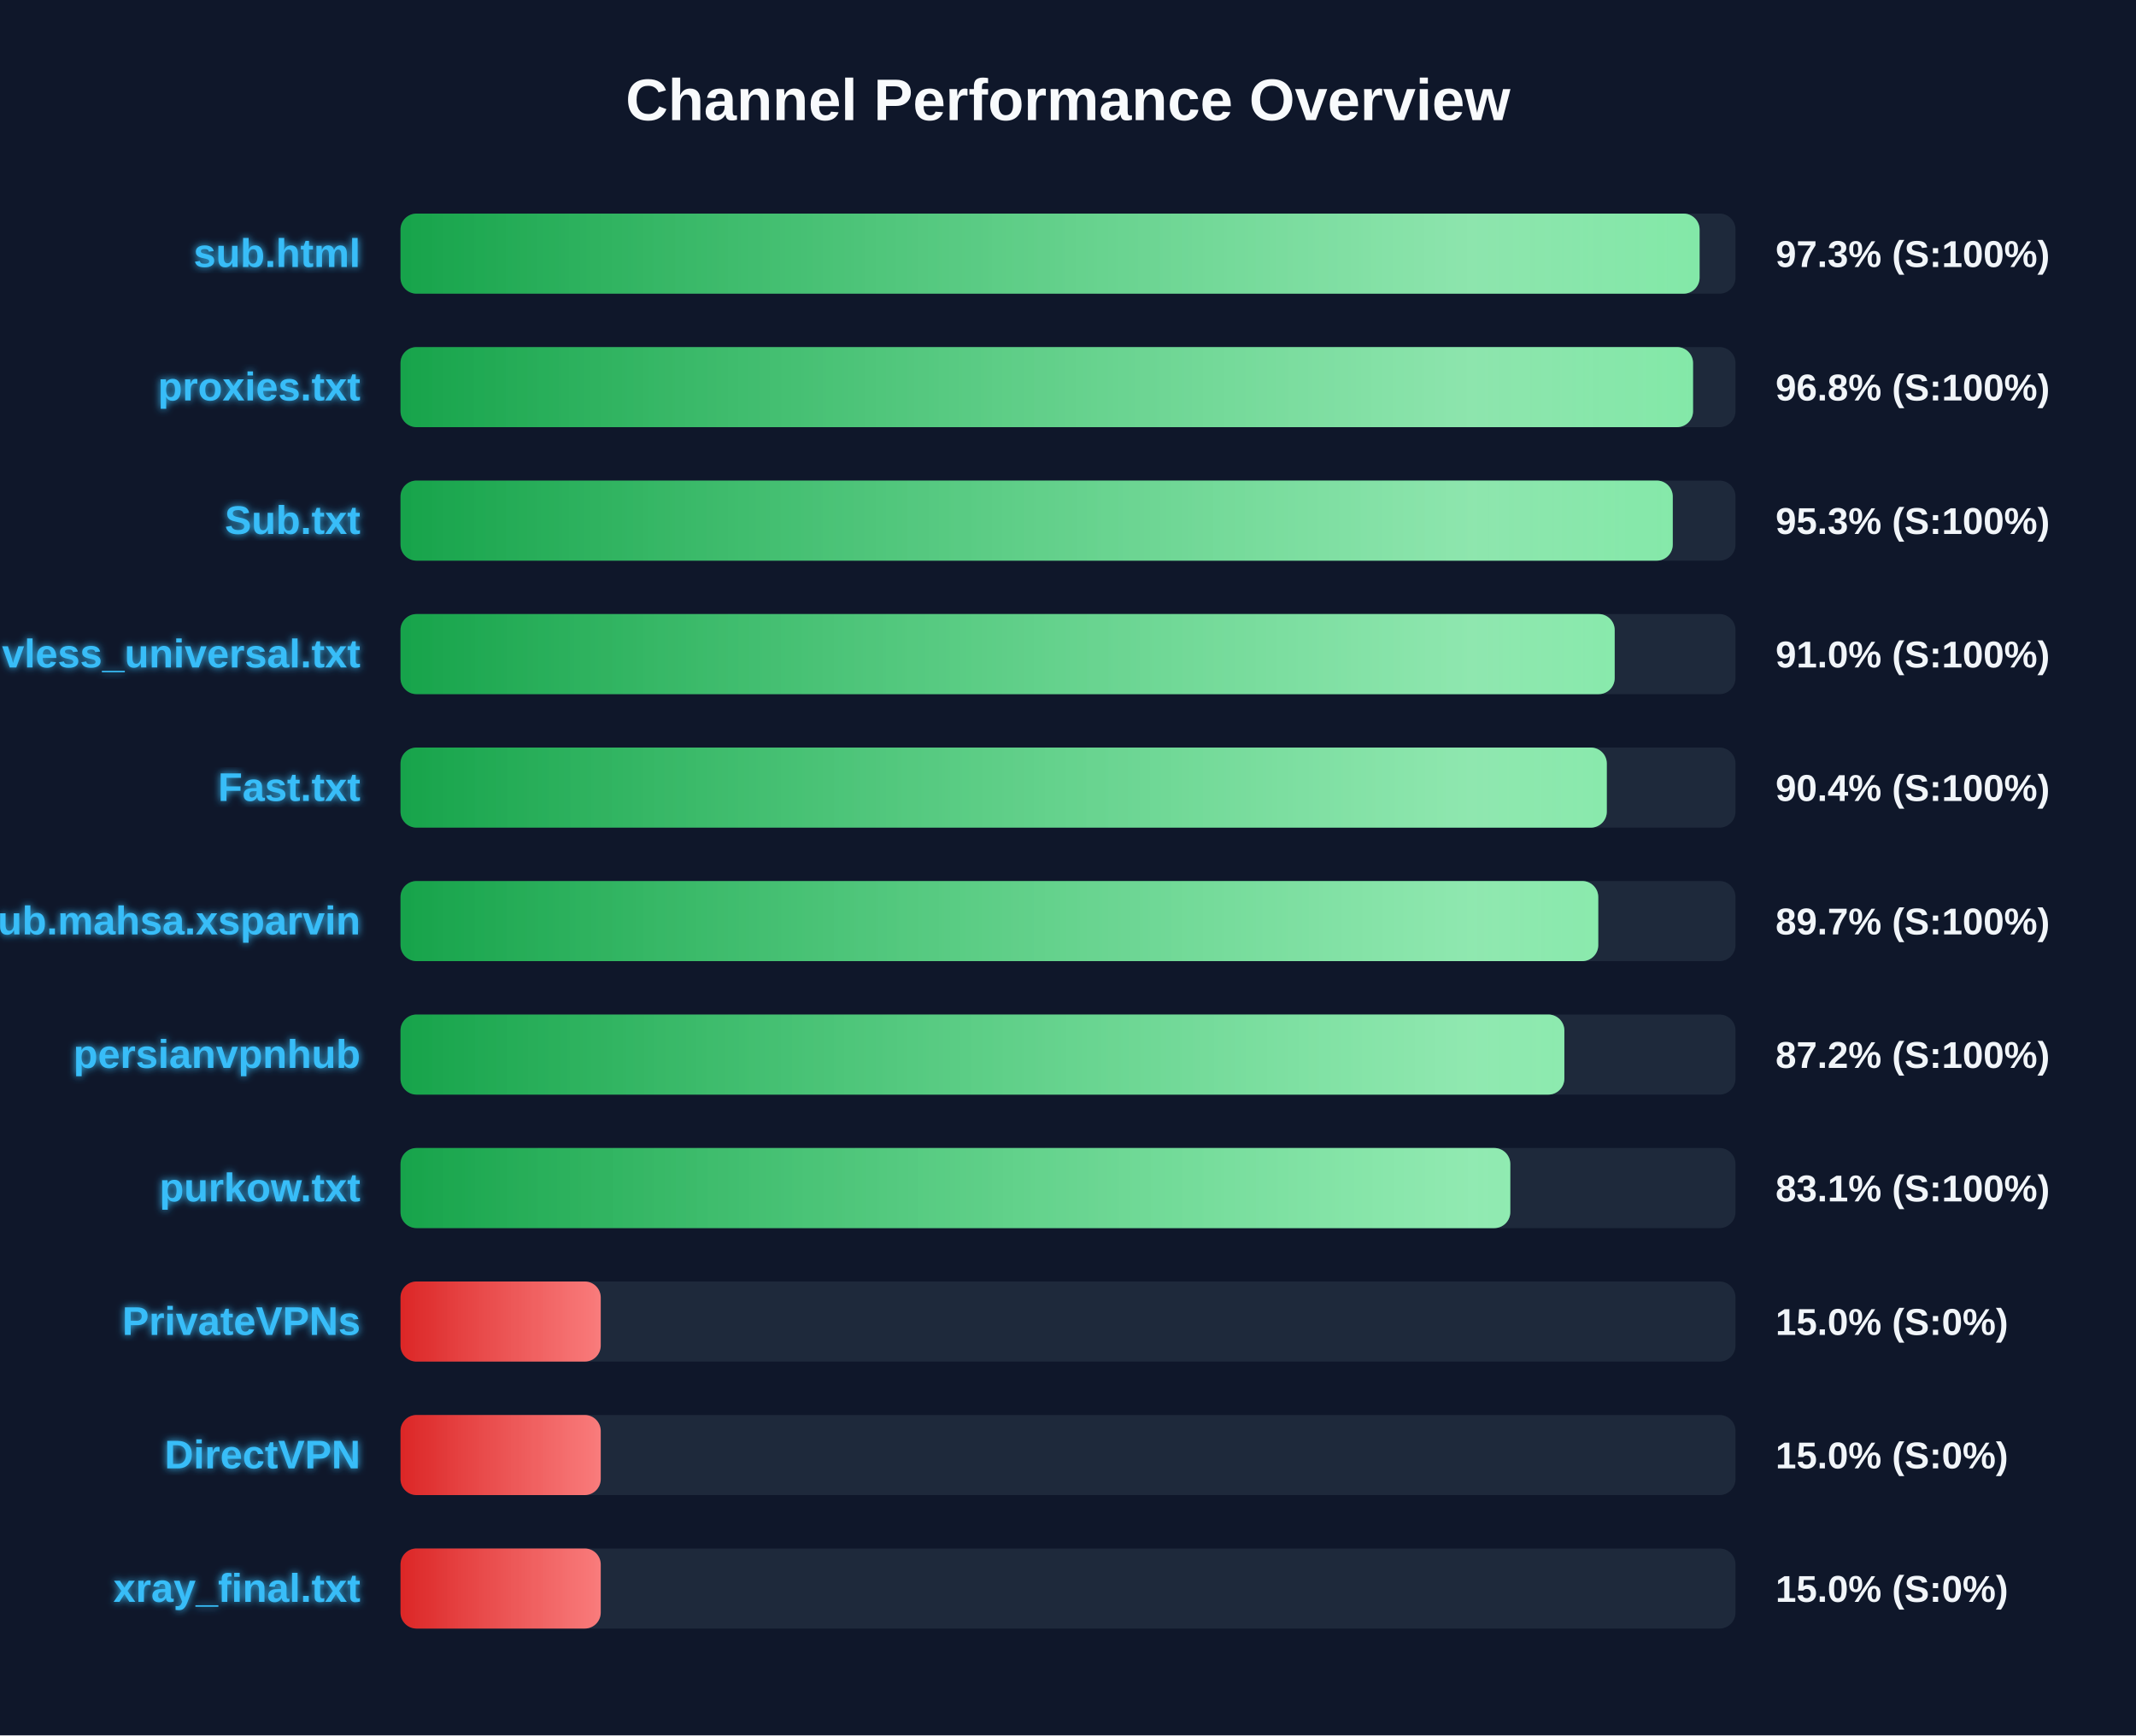
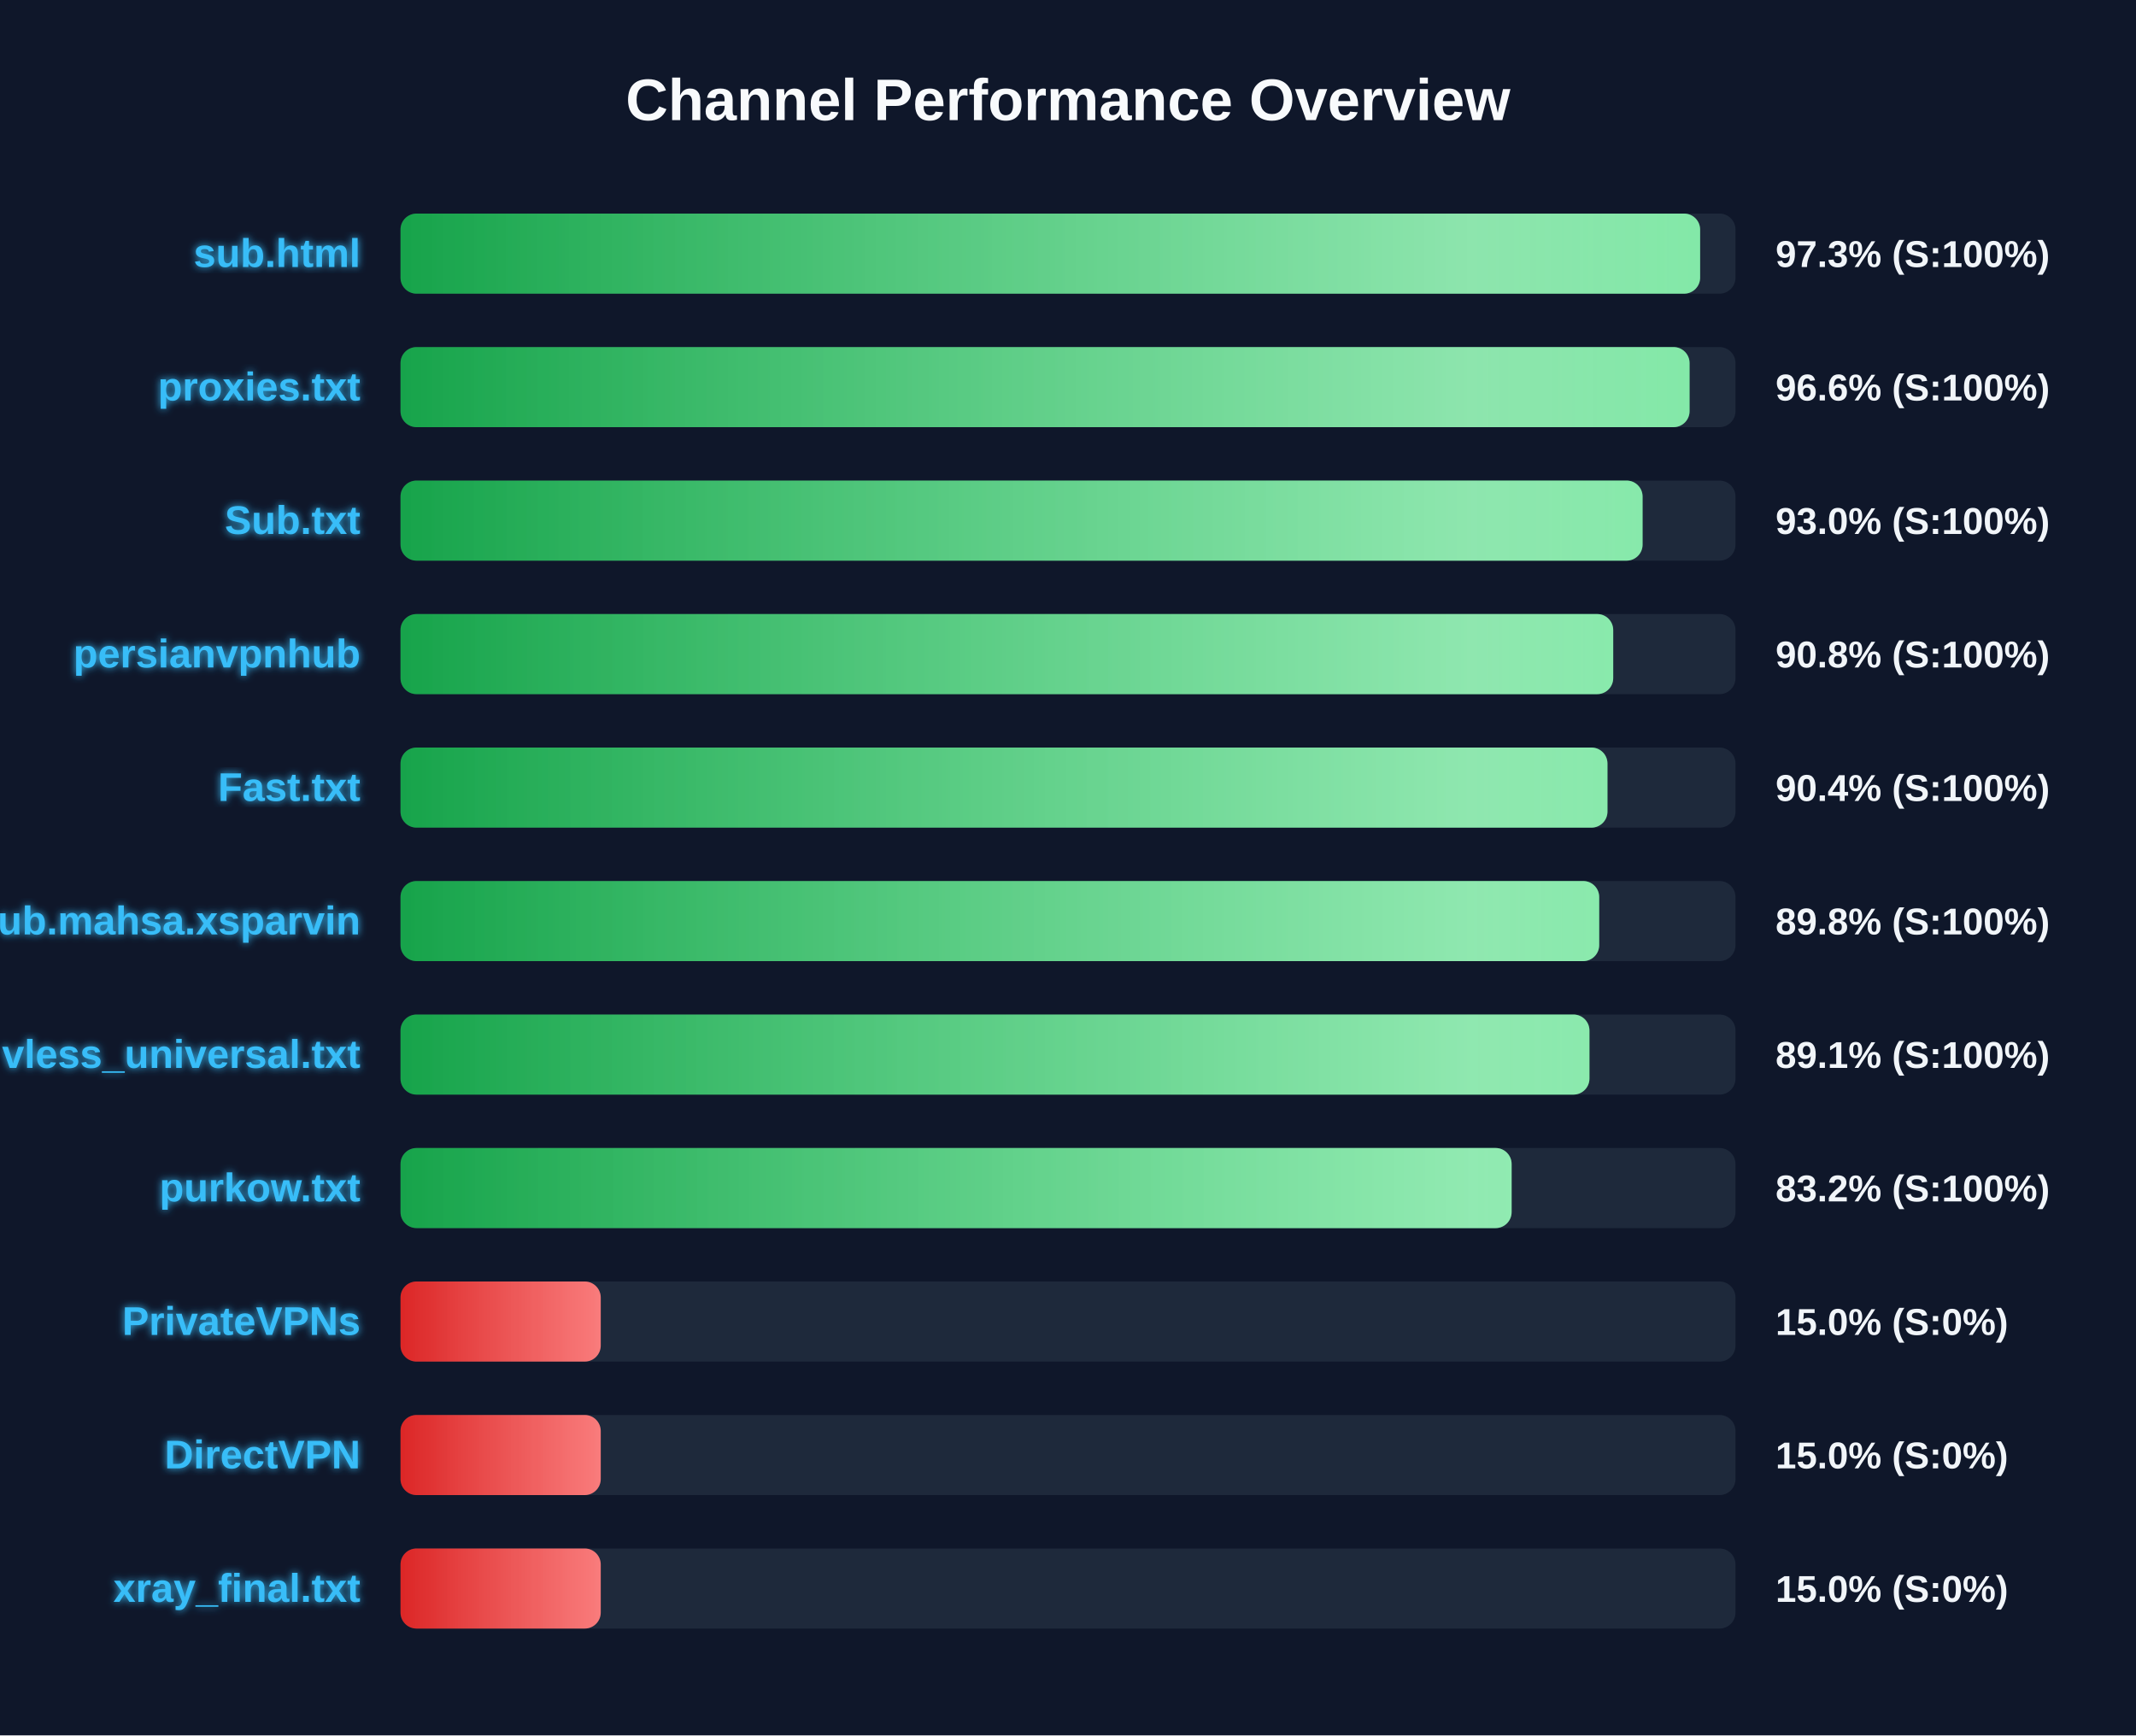
<svg xmlns="http://www.w3.org/2000/svg" width="800" height="650" version="1.1">
  <defs>
    <linearGradient id="grad-green" x1="0%" y1="0%" x2="100%" y2="0%">
      <stop offset="0%" stop-color="#16a34a" />
      <stop offset="100%" stop-color="#4ade80" />
    </linearGradient>
    <linearGradient id="grad-yellow" x1="0%" y1="0%" x2="100%" y2="0%">
      <stop offset="0%" stop-color="#ca8a04" />
      <stop offset="100%" stop-color="#fde047" />
    </linearGradient>
    <linearGradient id="grad-red" x1="0%" y1="0%" x2="100%" y2="0%">
      <stop offset="0%" stop-color="#dc2626" />
      <stop offset="100%" stop-color="#f87171" />
    </linearGradient>
    <linearGradient id="shimmer" x1="0%" y1="0%" x2="100%" y2="0%">
      <stop offset="0%" stop-color="rgba(255,255,255,0)" />
      <stop offset="50%" stop-color="rgba(255,255,255,0.4)" />
      <stop offset="100%" stop-color="rgba(255,255,255,0)" />
    </linearGradient>
    <filter id="glow" x="-20%" y="-20%" width="140%" height="140%">
      <feGaussianBlur stdDeviation="1.5" result="blur" />
      <feComposite in="SourceGraphic" in2="blur" operator="over" />
    </filter>
  </defs>
  <style>
        .bg-rect { fill: #0f172a; }
        .title { font: bold 22px 'Segoe UI', Arial, sans-serif; fill: #f8fafc; }
        .row { font: bold 15px 'Segoe UI', Arial, sans-serif; fill: #38bdf8; filter: url(#glow); }
        .score { font: bold 14px 'Segoe UI', Arial, sans-serif; fill: #f1f5f9; }
        @keyframes shimmer-anim {
            0% { transform: translateX(-100%); }
            100% { transform: translateX(200%); }
        }
        .shimmer-rect {
            animation: shimmer-anim 2.5s infinite linear;
        }
    </style>
  <rect width="100%" height="100%" class="bg-rect" />
  <text x="400" y="45" text-anchor="middle" class="title">Channel Performance Overview</text>
  <rect x="150" y="80" width="500" height="30" fill="#1e293b" rx="6" />
  <clipPath id="clip-0">
-     <rect x="150" y="80" width="486.55" height="30" rx="6" />
+     <rect x="150" y="80" width="486.75" height="30" rx="6" />
  </clipPath>
-   <rect x="150" y="80" width="486.55" height="30" fill="url(#grad-green)" rx="6" />
+   <rect x="150" y="80" width="486.75" height="30" fill="url(#grad-green)" rx="6" />
  <g clip-path="url(#clip-0)">
    <rect x="150" y="80" width="100%" height="30" fill="url(#shimmer)" class="shimmer-rect" />
  </g>
  <text x="135" y="100" text-anchor="end" class="row">sub.html</text>
  <text x="665" y="100" text-anchor="start" class="score">97.3% (S:100%)</text>
  <rect x="150" y="130" width="500" height="30" fill="#1e293b" rx="6" />
  <clipPath id="clip-1">
-     <rect x="150" y="130" width="484.1" height="30" rx="6" />
+     <rect x="150" y="130" width="482.8" height="30" rx="6" />
  </clipPath>
-   <rect x="150" y="130" width="484.1" height="30" fill="url(#grad-green)" rx="6" />
+   <rect x="150" y="130" width="482.8" height="30" fill="url(#grad-green)" rx="6" />
  <g clip-path="url(#clip-1)">
    <rect x="150" y="130" width="100%" height="30" fill="url(#shimmer)" class="shimmer-rect" />
  </g>
  <text x="135" y="150" text-anchor="end" class="row">proxies.txt</text>
-   <text x="665" y="150" text-anchor="start" class="score">96.8% (S:100%)</text>
+   <text x="665" y="150" text-anchor="start" class="score">96.6% (S:100%)</text>
  <rect x="150" y="180" width="500" height="30" fill="#1e293b" rx="6" />
  <clipPath id="clip-2">
-     <rect x="150" y="180" width="476.5" height="30" rx="6" />
+     <rect x="150" y="180" width="465.2" height="30" rx="6" />
  </clipPath>
-   <rect x="150" y="180" width="476.5" height="30" fill="url(#grad-green)" rx="6" />
+   <rect x="150" y="180" width="465.2" height="30" fill="url(#grad-green)" rx="6" />
  <g clip-path="url(#clip-2)">
    <rect x="150" y="180" width="100%" height="30" fill="url(#shimmer)" class="shimmer-rect" />
  </g>
  <text x="135" y="200" text-anchor="end" class="row">Sub.txt</text>
-   <text x="665" y="200" text-anchor="start" class="score">95.3% (S:100%)</text>
+   <text x="665" y="200" text-anchor="start" class="score">93.0% (S:100%)</text>
  <rect x="150" y="230" width="500" height="30" fill="#1e293b" rx="6" />
  <clipPath id="clip-3">
-     <rect x="150" y="230" width="454.75" height="30" rx="6" />
+     <rect x="150" y="230" width="454.2" height="30" rx="6" />
  </clipPath>
-   <rect x="150" y="230" width="454.75" height="30" fill="url(#grad-green)" rx="6" />
+   <rect x="150" y="230" width="454.2" height="30" fill="url(#grad-green)" rx="6" />
  <g clip-path="url(#clip-3)">
    <rect x="150" y="230" width="100%" height="30" fill="url(#shimmer)" class="shimmer-rect" />
  </g>
-   <text x="135" y="250" text-anchor="end" class="row">vless_universal.txt</text>
-   <text x="665" y="250" text-anchor="start" class="score">91.0% (S:100%)</text>
+   <text x="135" y="250" text-anchor="end" class="row">persianvpnhub</text>
+   <text x="665" y="250" text-anchor="start" class="score">90.8% (S:100%)</text>
  <rect x="150" y="280" width="500" height="30" fill="#1e293b" rx="6" />
  <clipPath id="clip-4">
-     <rect x="150" y="280" width="451.8" height="30" rx="6" />
+     <rect x="150" y="280" width="452.05" height="30" rx="6" />
  </clipPath>
-   <rect x="150" y="280" width="451.8" height="30" fill="url(#grad-green)" rx="6" />
+   <rect x="150" y="280" width="452.05" height="30" fill="url(#grad-green)" rx="6" />
  <g clip-path="url(#clip-4)">
    <rect x="150" y="280" width="100%" height="30" fill="url(#shimmer)" class="shimmer-rect" />
  </g>
  <text x="135" y="300" text-anchor="end" class="row">Fast.txt</text>
  <text x="665" y="300" text-anchor="start" class="score">90.4% (S:100%)</text>
  <rect x="150" y="330" width="500" height="30" fill="#1e293b" rx="6" />
  <clipPath id="clip-5">
-     <rect x="150" y="330" width="448.6" height="30" rx="6" />
+     <rect x="150" y="330" width="448.95" height="30" rx="6" />
  </clipPath>
-   <rect x="150" y="330" width="448.6" height="30" fill="url(#grad-green)" rx="6" />
+   <rect x="150" y="330" width="448.95" height="30" fill="url(#grad-green)" rx="6" />
  <g clip-path="url(#clip-5)">
    <rect x="150" y="330" width="100%" height="30" fill="url(#shimmer)" class="shimmer-rect" />
  </g>
  <text x="135" y="350" text-anchor="end" class="row">Sub.mahsa.xsparvin</text>
-   <text x="665" y="350" text-anchor="start" class="score">89.7% (S:100%)</text>
+   <text x="665" y="350" text-anchor="start" class="score">89.8% (S:100%)</text>
  <rect x="150" y="380" width="500" height="30" fill="#1e293b" rx="6" />
  <clipPath id="clip-6">
-     <rect x="150" y="380" width="435.9" height="30" rx="6" />
+     <rect x="150" y="380" width="445.3" height="30" rx="6" />
  </clipPath>
-   <rect x="150" y="380" width="435.9" height="30" fill="url(#grad-green)" rx="6" />
+   <rect x="150" y="380" width="445.3" height="30" fill="url(#grad-green)" rx="6" />
  <g clip-path="url(#clip-6)">
    <rect x="150" y="380" width="100%" height="30" fill="url(#shimmer)" class="shimmer-rect" />
  </g>
-   <text x="135" y="400" text-anchor="end" class="row">persianvpnhub</text>
-   <text x="665" y="400" text-anchor="start" class="score">87.2% (S:100%)</text>
+   <text x="135" y="400" text-anchor="end" class="row">vless_universal.txt</text>
+   <text x="665" y="400" text-anchor="start" class="score">89.1% (S:100%)</text>
  <rect x="150" y="430" width="500" height="30" fill="#1e293b" rx="6" />
  <clipPath id="clip-7">
-     <rect x="150" y="430" width="415.65" height="30" rx="6" />
+     <rect x="150" y="430" width="416.15" height="30" rx="6" />
  </clipPath>
-   <rect x="150" y="430" width="415.65" height="30" fill="url(#grad-green)" rx="6" />
+   <rect x="150" y="430" width="416.15" height="30" fill="url(#grad-green)" rx="6" />
  <g clip-path="url(#clip-7)">
    <rect x="150" y="430" width="100%" height="30" fill="url(#shimmer)" class="shimmer-rect" />
  </g>
  <text x="135" y="450" text-anchor="end" class="row">purkow.txt</text>
-   <text x="665" y="450" text-anchor="start" class="score">83.1% (S:100%)</text>
+   <text x="665" y="450" text-anchor="start" class="score">83.2% (S:100%)</text>
  <rect x="150" y="480" width="500" height="30" fill="#1e293b" rx="6" />
  <clipPath id="clip-8">
    <rect x="150" y="480" width="75.0" height="30" rx="6" />
  </clipPath>
  <rect x="150" y="480" width="75.0" height="30" fill="url(#grad-red)" rx="6" />
  <g clip-path="url(#clip-8)">
    <rect x="150" y="480" width="100%" height="30" fill="url(#shimmer)" class="shimmer-rect" />
  </g>
  <text x="135" y="500" text-anchor="end" class="row">PrivateVPNs</text>
  <text x="665" y="500" text-anchor="start" class="score">15.0% (S:0%)</text>
  <rect x="150" y="530" width="500" height="30" fill="#1e293b" rx="6" />
  <clipPath id="clip-9">
    <rect x="150" y="530" width="75.0" height="30" rx="6" />
  </clipPath>
  <rect x="150" y="530" width="75.0" height="30" fill="url(#grad-red)" rx="6" />
  <g clip-path="url(#clip-9)">
    <rect x="150" y="530" width="100%" height="30" fill="url(#shimmer)" class="shimmer-rect" />
  </g>
  <text x="135" y="550" text-anchor="end" class="row">DirectVPN</text>
  <text x="665" y="550" text-anchor="start" class="score">15.0% (S:0%)</text>
  <rect x="150" y="580" width="500" height="30" fill="#1e293b" rx="6" />
  <clipPath id="clip-10">
    <rect x="150" y="580" width="75.0" height="30" rx="6" />
  </clipPath>
  <rect x="150" y="580" width="75.0" height="30" fill="url(#grad-red)" rx="6" />
  <g clip-path="url(#clip-10)">
    <rect x="150" y="580" width="100%" height="30" fill="url(#shimmer)" class="shimmer-rect" />
  </g>
  <text x="135" y="600" text-anchor="end" class="row">xray_final.txt</text>
  <text x="665" y="600" text-anchor="start" class="score">15.0% (S:0%)</text>
</svg>
